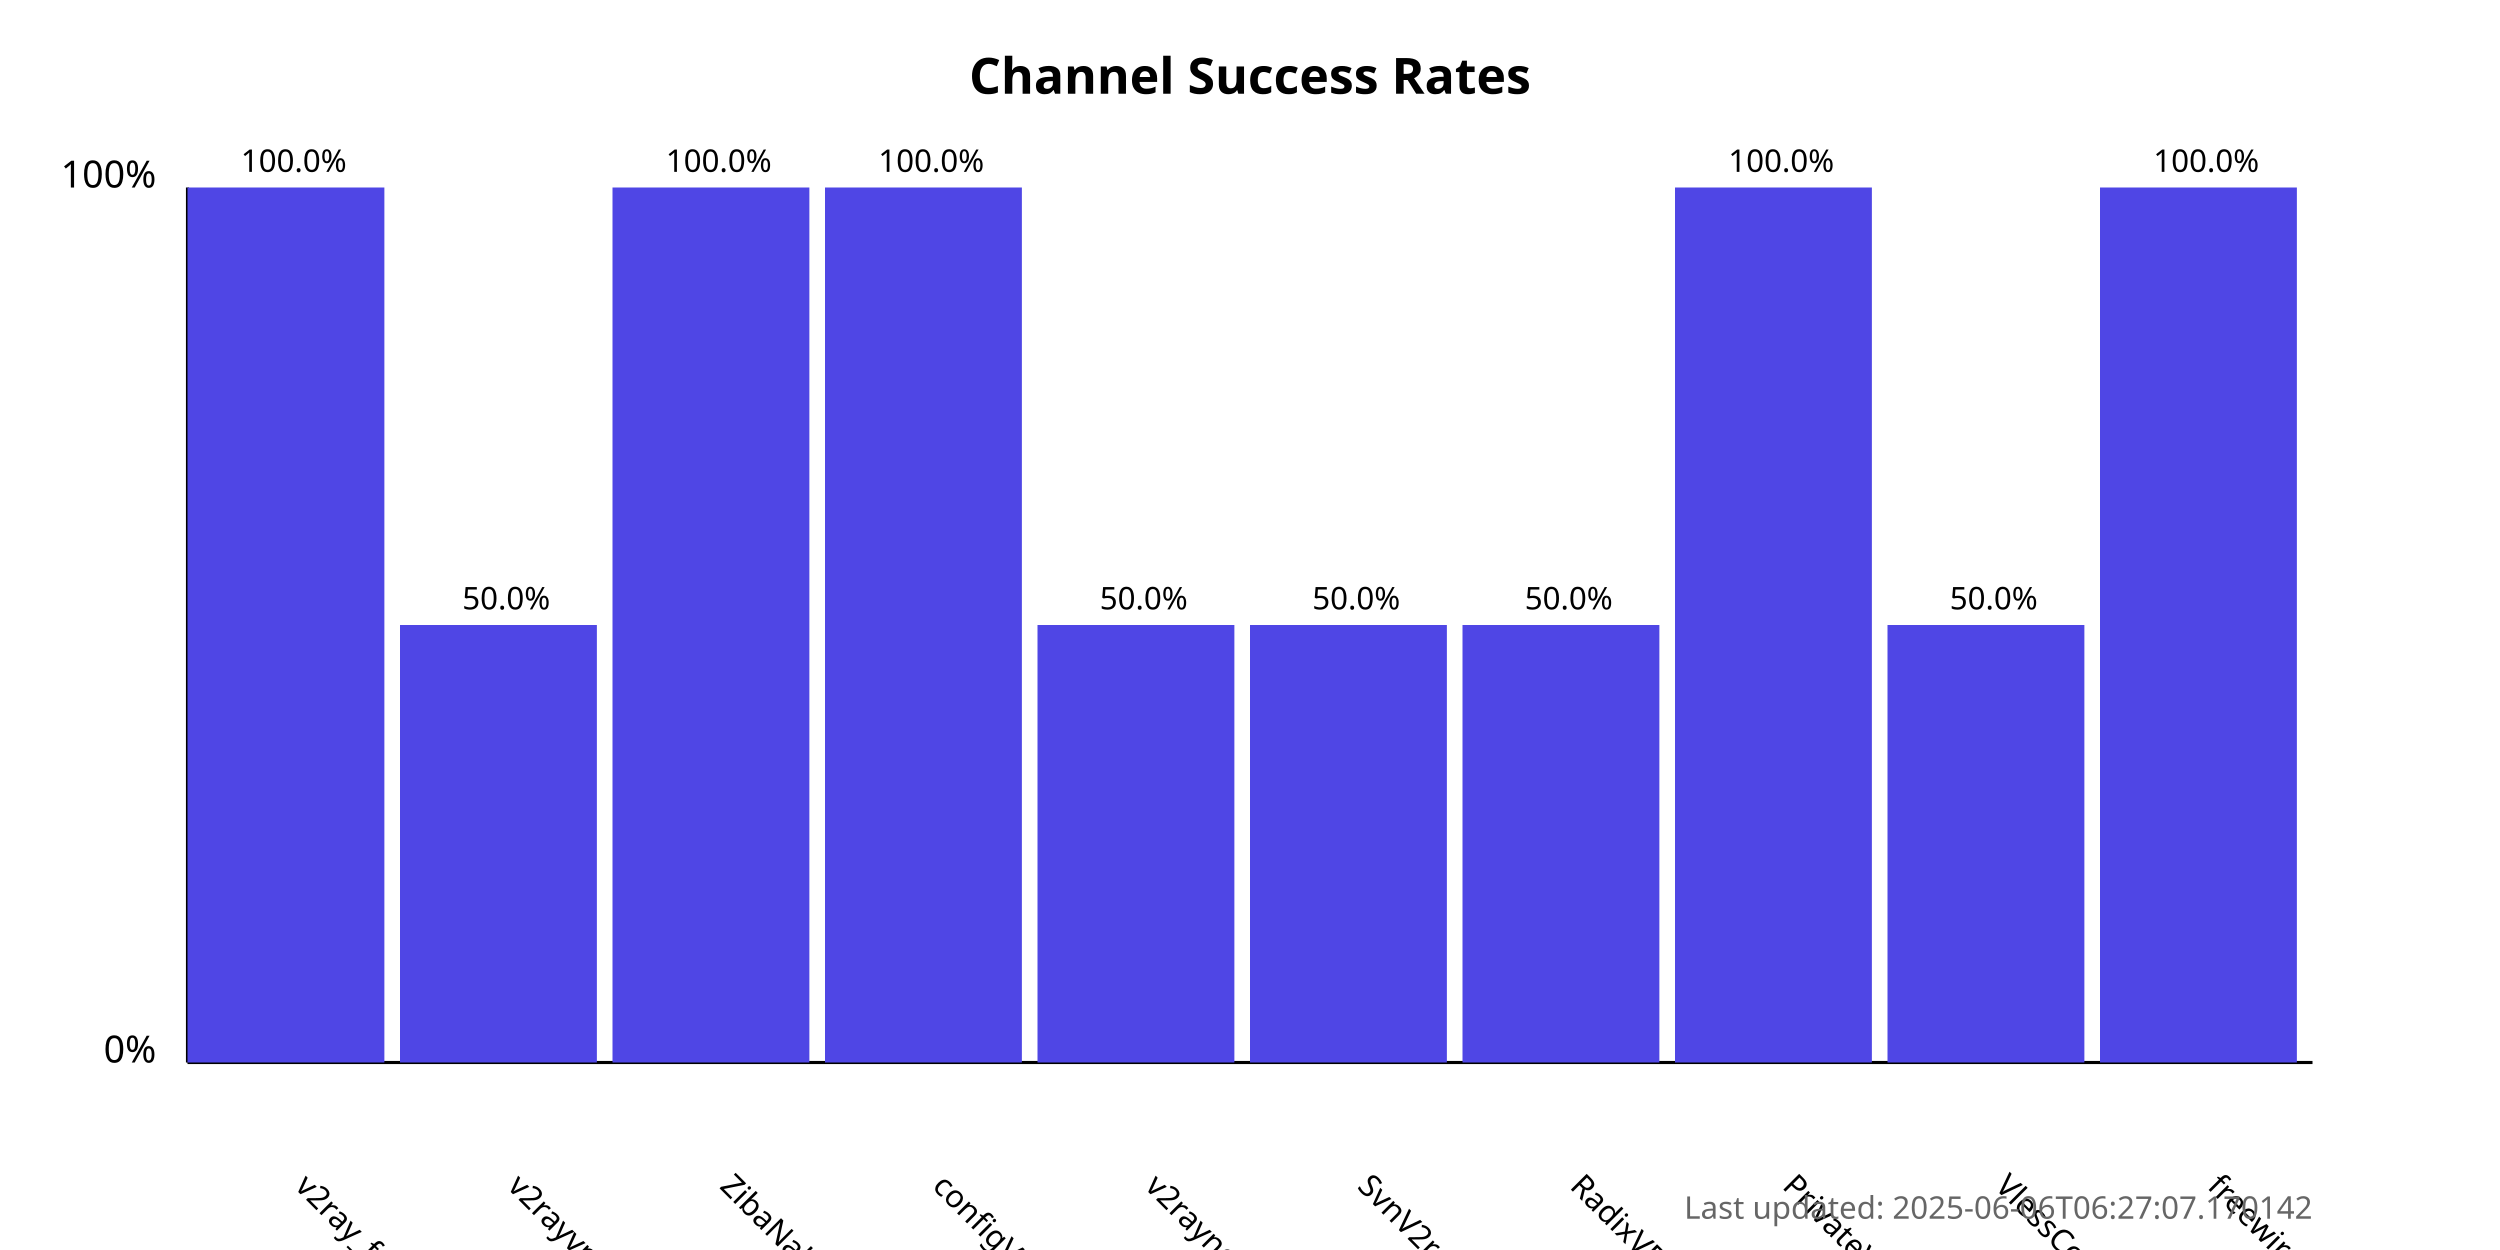
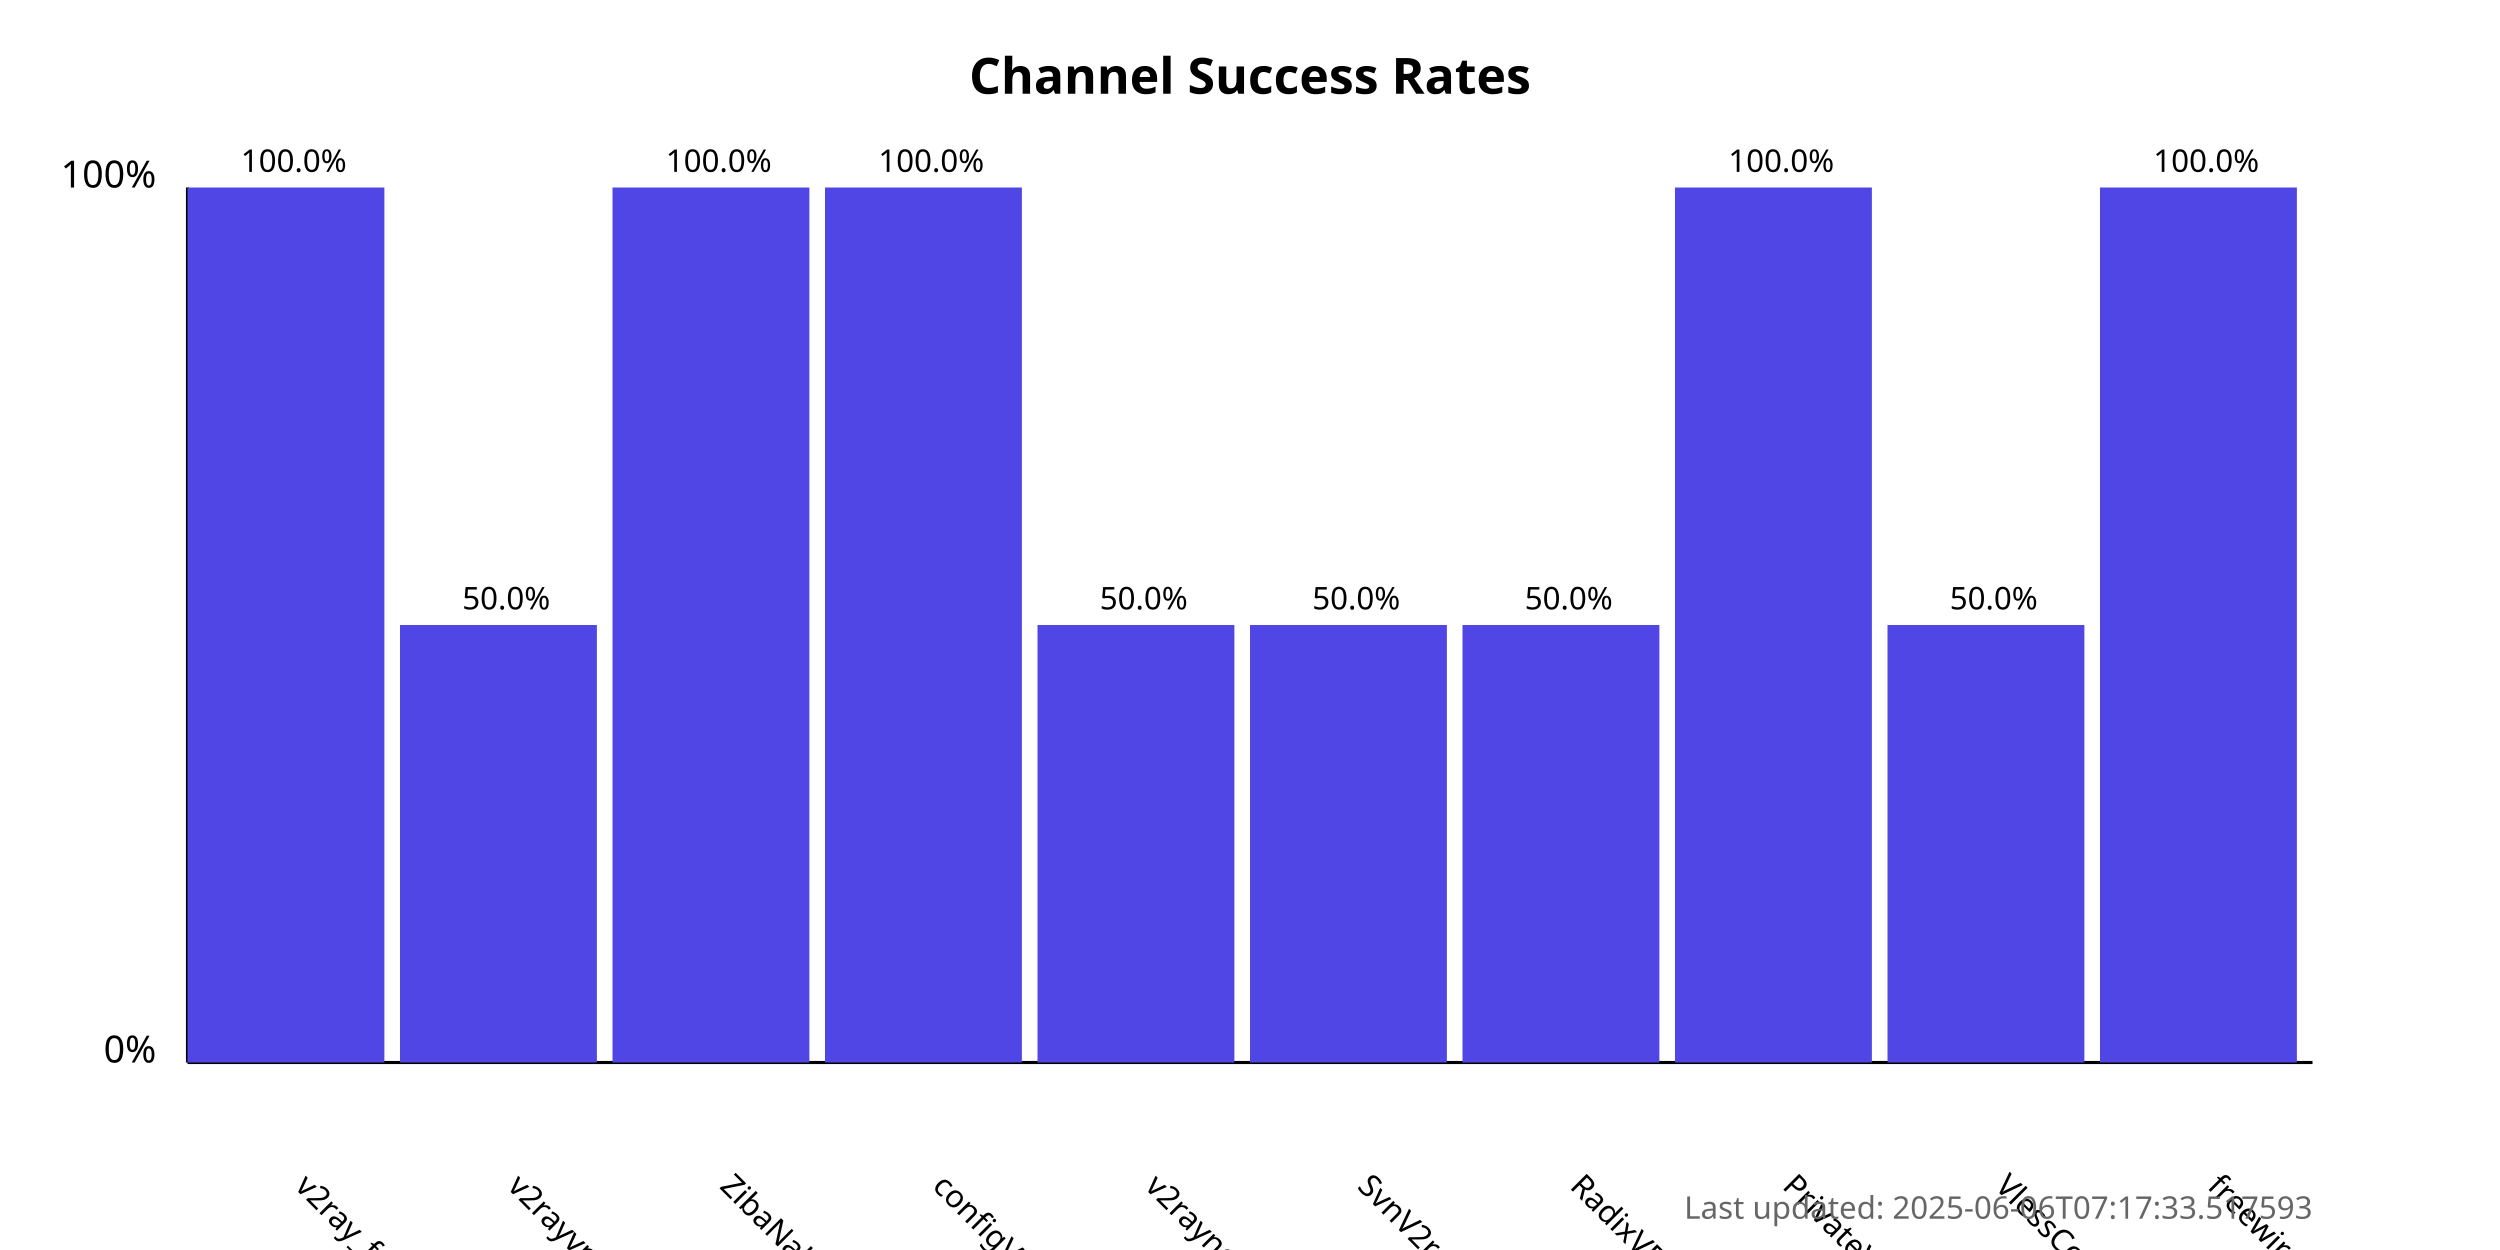
<svg xmlns="http://www.w3.org/2000/svg" width="800" height="400">
  <style>
            .chart-title { font: bold 16px sans-serif; }
            .axis-label { font: 12px sans-serif; }
            .tick-label { font: 10px sans-serif; }
            .bar { fill: #4f46e5; }
            .bar:hover { fill: #6366f1; }
            .timestamp { font: 10px sans-serif; fill: #666; }
        </style>
  <text x="400.0" y="30" text-anchor="middle" class="chart-title">
            Channel Success Rates
        </text>
  <line x1="60" y1="340" x2="60" y2="60" stroke="black" stroke-width="1" />
  <line x1="60" y1="340" x2="740" y2="340" stroke="black" stroke-width="1" />
  <text x="50" y="340" text-anchor="end" class="axis-label">0%</text>
  <text x="50" y="60" text-anchor="end" class="axis-label">100%</text>
  <g>
    <rect x="60" y="60.0" width="63.0" height="280.0" class="bar" />
    <text x="94.0" y="380" transform="rotate(45, 94.0, 380)" text-anchor="start" class="tick-label">
                v2ray_free_conf
            </text>
    <text x="94.0" y="55.0" text-anchor="middle" class="tick-label">
                100.0%
            </text>
  </g>
  <g>
    <rect x="128.0" y="200.0" width="63.0" height="140.0" class="bar" />
    <text x="162.0" y="380" transform="rotate(45, 162.0, 380)" text-anchor="start" class="tick-label">
                v2rayvpno
            </text>
    <text x="162.0" y="195.0" text-anchor="middle" class="tick-label">
                50.0%
            </text>
  </g>
  <g>
    <rect x="196.0" y="60.0" width="63.0" height="280.0" class="bar" />
    <text x="230.0" y="380" transform="rotate(45, 230.0, 380)" text-anchor="start" class="tick-label">
                ZibaNabz
            </text>
    <text x="230.0" y="55.0" text-anchor="middle" class="tick-label">
                100.0%
            </text>
  </g>
  <g>
    <rect x="264.0" y="60.0" width="63.0" height="280.0" class="bar" />
    <text x="298.0" y="380" transform="rotate(45, 298.0, 380)" text-anchor="start" class="tick-label">
                configV2rayForFree
            </text>
    <text x="298.0" y="55.0" text-anchor="middle" class="tick-label">
                100.0%
            </text>
  </g>
  <g>
    <rect x="332.0" y="200.0" width="63.0" height="140.0" class="bar" />
    <text x="366.0" y="380" transform="rotate(45, 366.0, 380)" text-anchor="start" class="tick-label">
                v2rayngvpn
            </text>
    <text x="366.0" y="195.0" text-anchor="middle" class="tick-label">
                50.0%
            </text>
  </g>
  <g>
    <rect x="400.0" y="200.0" width="63.0" height="140.0" class="bar" />
    <text x="434.0" y="380" transform="rotate(45, 434.0, 380)" text-anchor="start" class="tick-label">
                SvnV2ray
            </text>
    <text x="434.0" y="195.0" text-anchor="middle" class="tick-label">
                50.0%
            </text>
  </g>
  <g>
    <rect x="468.0" y="200.0" width="63.0" height="140.0" class="bar" />
    <text x="502.0" y="380" transform="rotate(45, 502.0, 380)" text-anchor="start" class="tick-label">
                RadixVPN
            </text>
    <text x="502.0" y="195.0" text-anchor="middle" class="tick-label">
                50.0%
            </text>
  </g>
  <g>
    <rect x="536.0" y="60.0" width="63.0" height="280.0" class="bar" />
    <text x="570.0" y="380" transform="rotate(45, 570.0, 380)" text-anchor="start" class="tick-label">
                PrivateVPNs
            </text>
    <text x="570.0" y="55.0" text-anchor="middle" class="tick-label">
                100.0%
            </text>
  </g>
  <g>
    <rect x="604.0" y="200.0" width="63.0" height="140.0" class="bar" />
    <text x="638.0" y="380" transform="rotate(45, 638.0, 380)" text-anchor="start" class="tick-label">
                VlessConfig
            </text>
    <text x="638.0" y="195.0" text-anchor="middle" class="tick-label">
                50.0%
            </text>
  </g>
  <g>
    <rect x="672.0" y="60.0" width="63.0" height="280.0" class="bar" />
    <text x="706.0" y="380" transform="rotate(45, 706.0, 380)" text-anchor="start" class="tick-label">
                freewireguard
            </text>
    <text x="706.0" y="55.0" text-anchor="middle" class="tick-label">
                100.0%
            </text>
  </g>
  <text x="740" y="390" text-anchor="end" class="timestamp">
-             Last updated: 2025-06-06T06:27:07.170142
+             Last updated: 2025-06-06T07:17:33.517593
        </text>
</svg>
